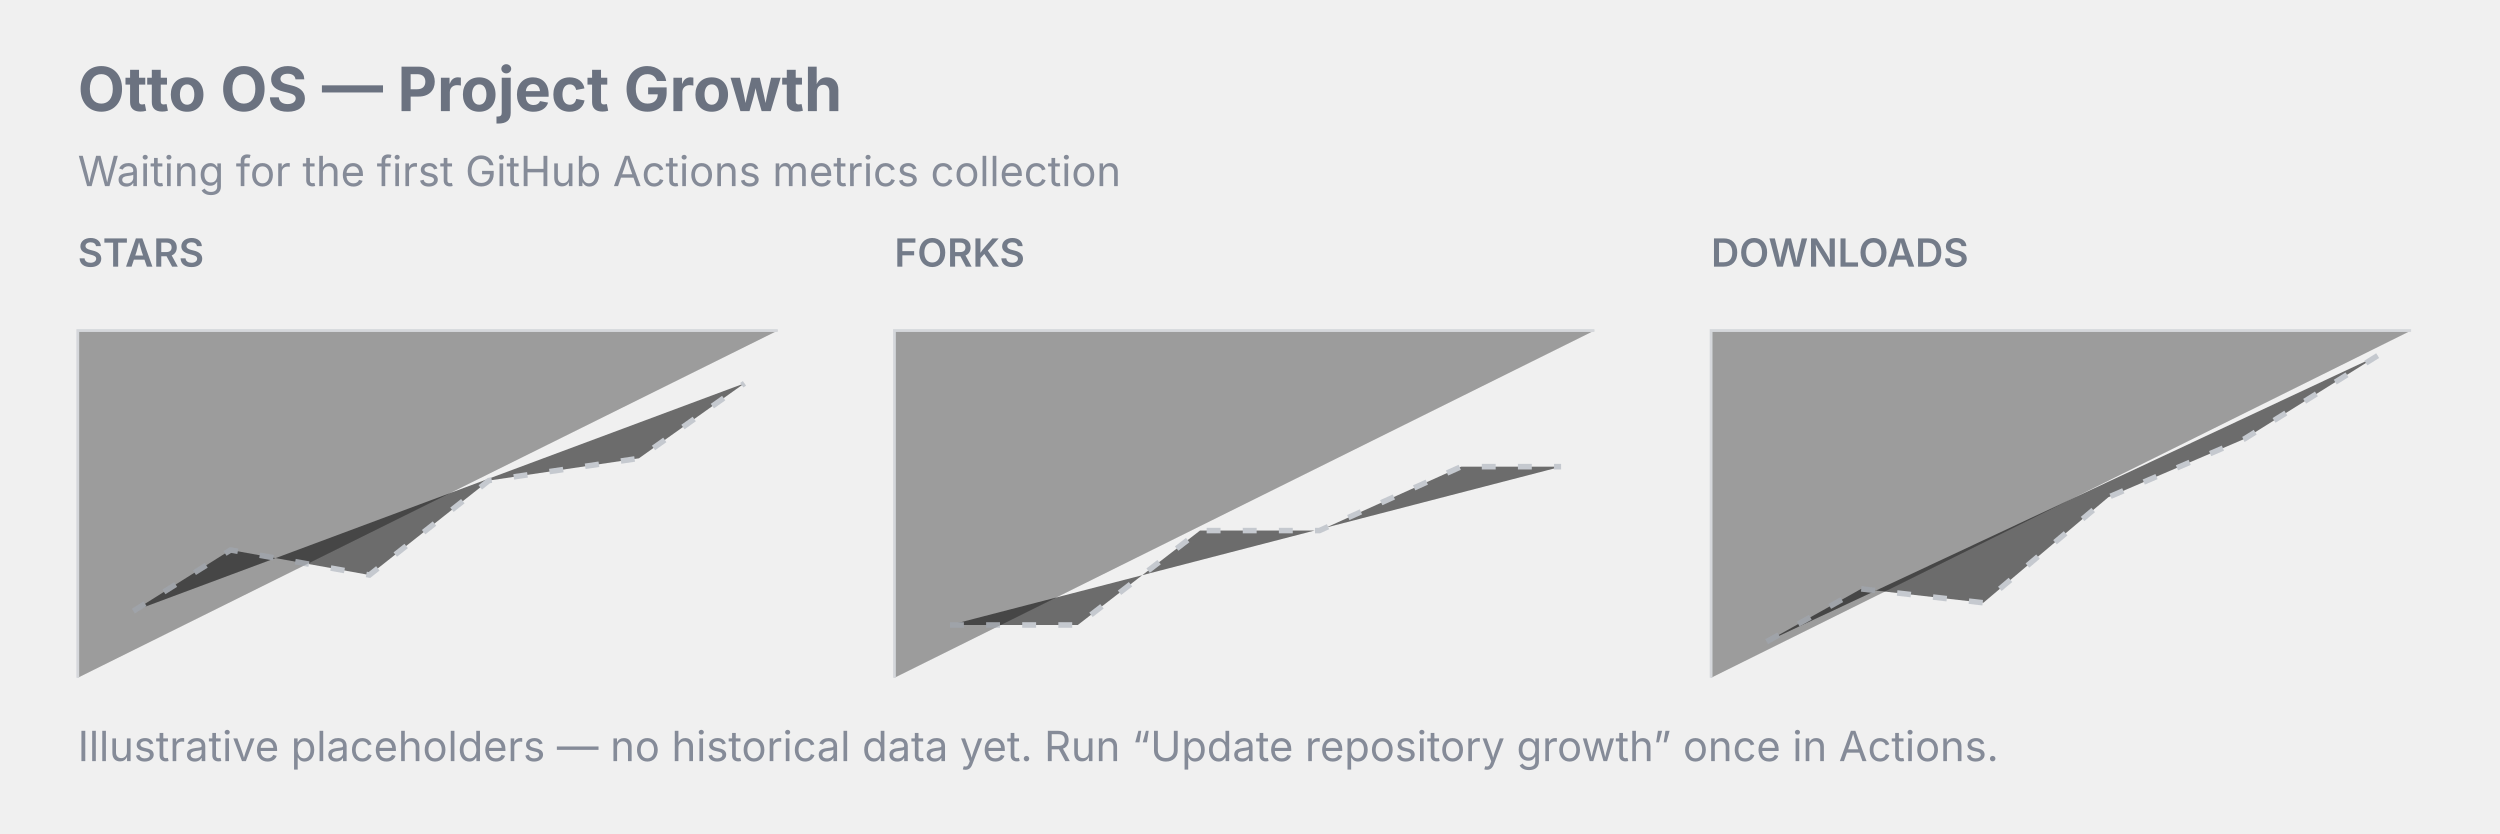
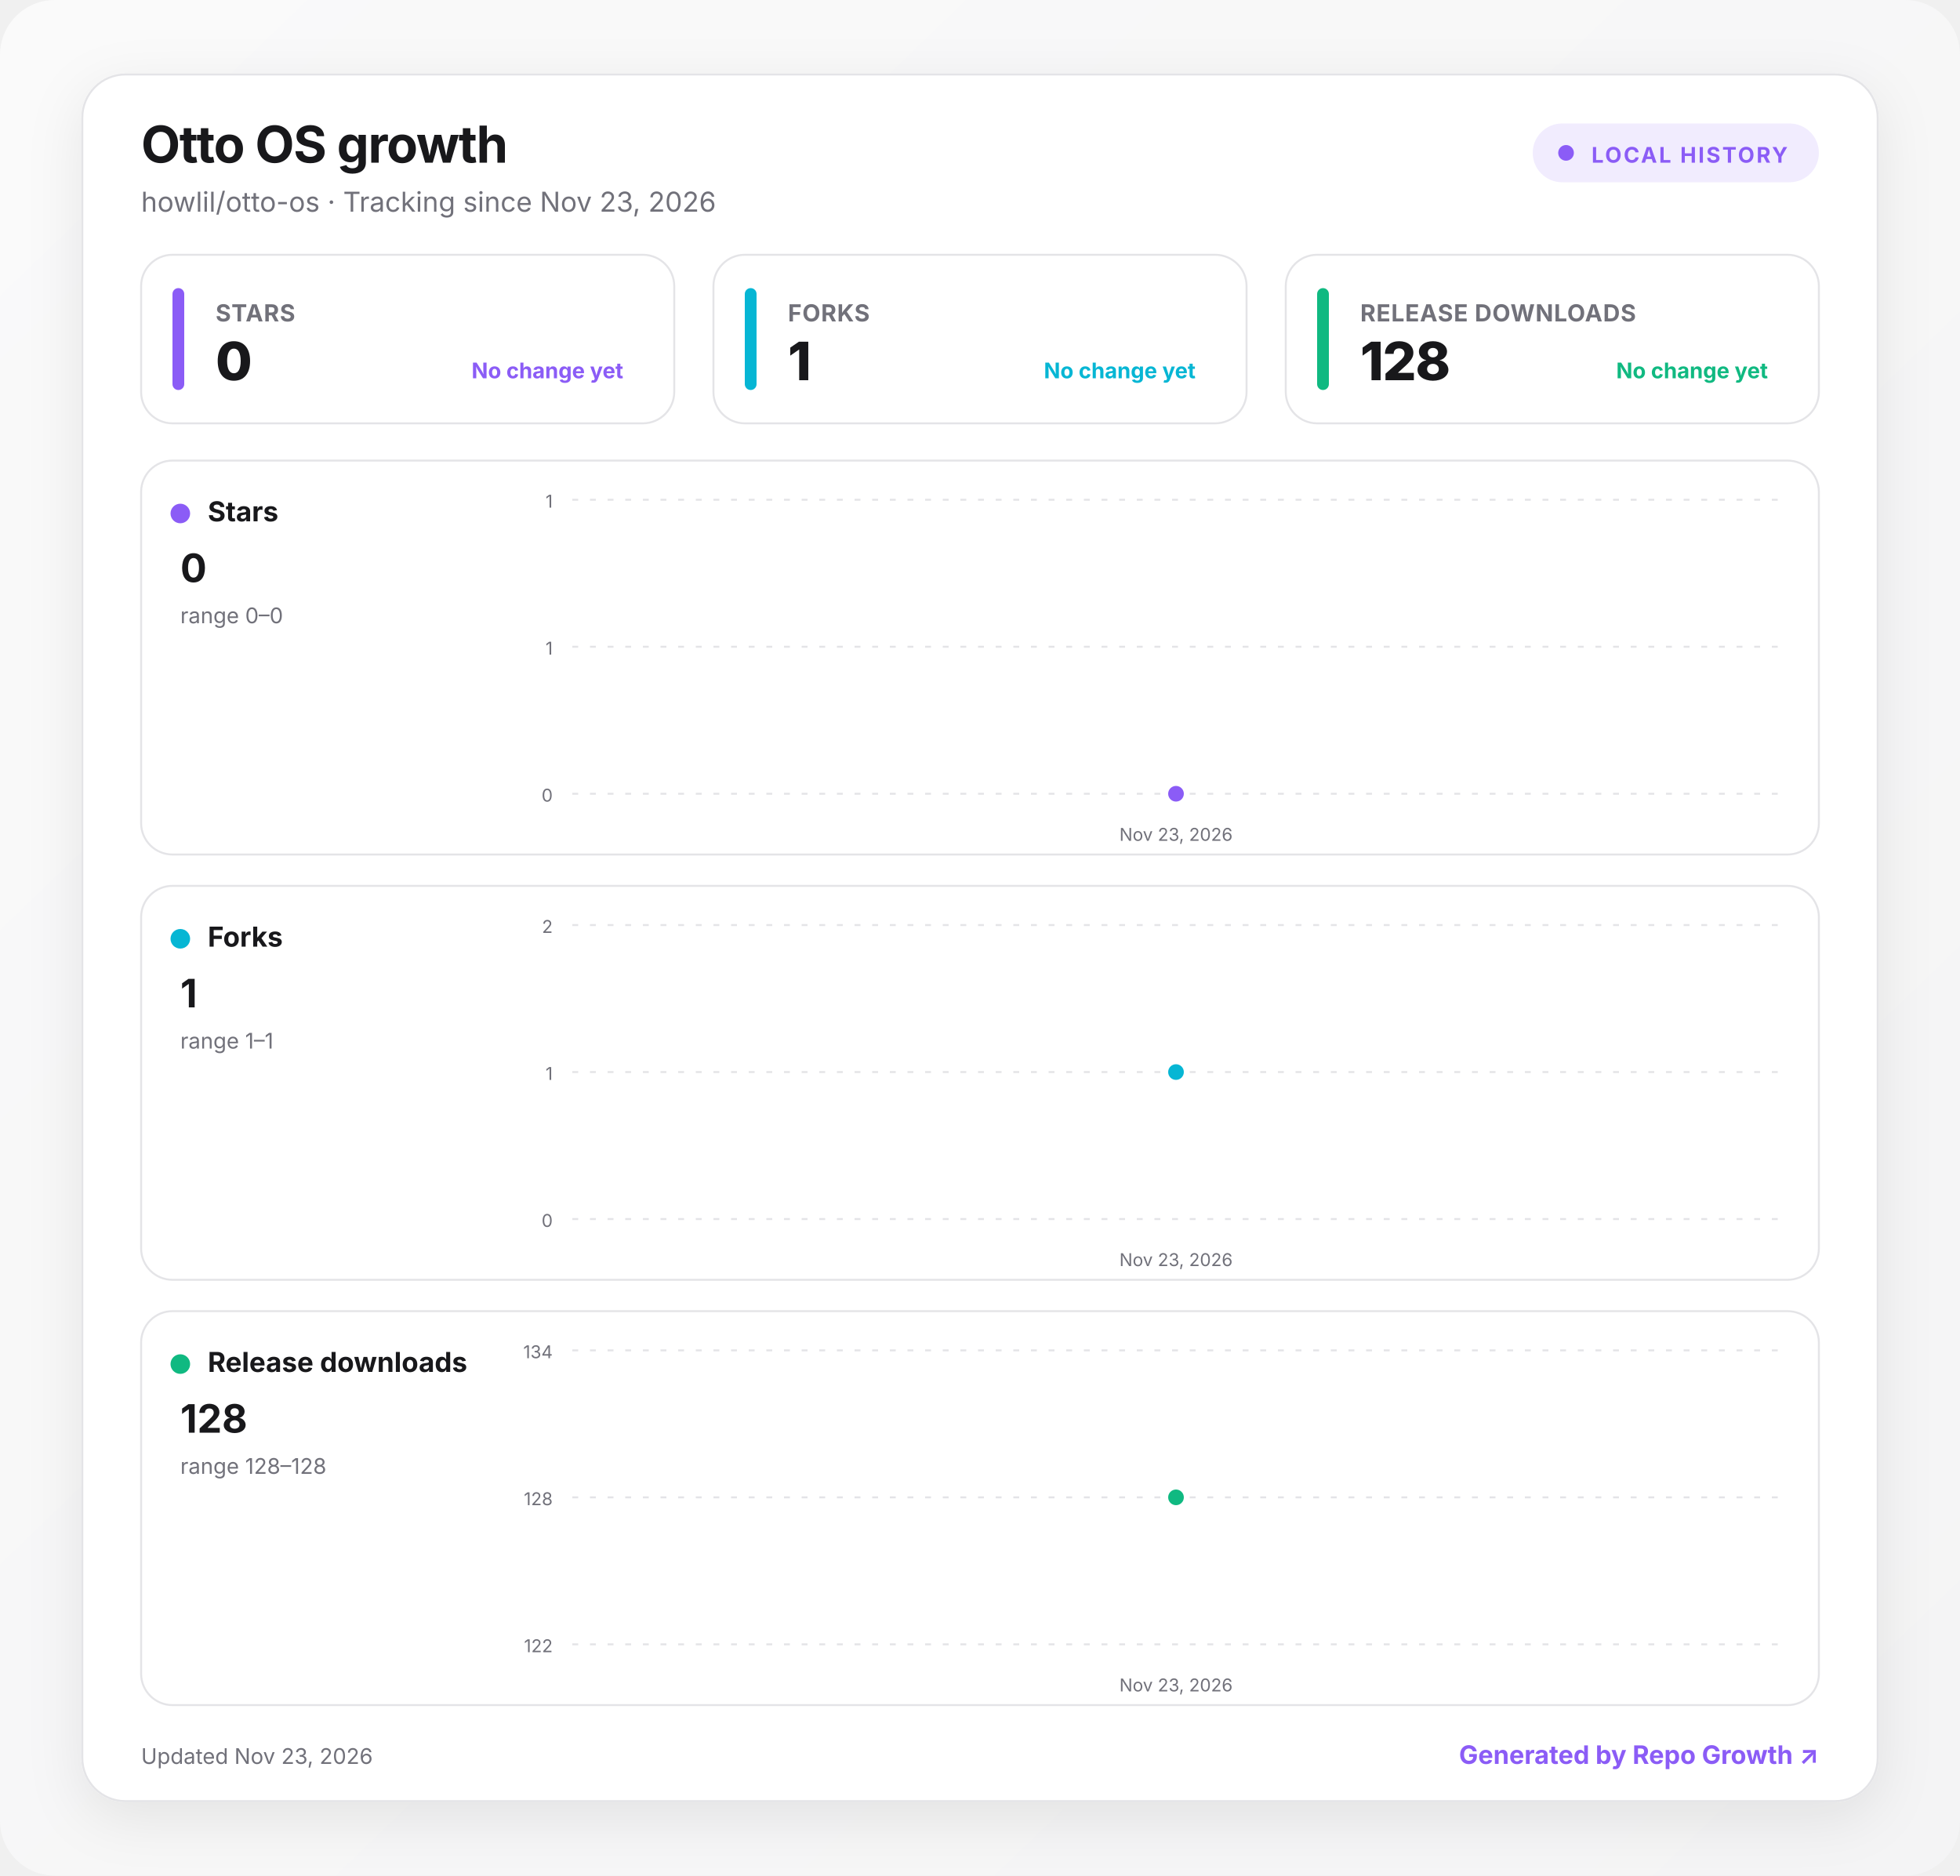
- <svg xmlns="http://www.w3.org/2000/svg" viewBox="0 0 900 300" role="img" aria-labelledby="title desc">
-   <style>
-     text{font-family:system-ui,-apple-system,BlinkMacSystemFont,"Segoe UI",sans-serif}
-     .heading{font-weight:650;font-size:22px;fill:#6b7280}
-     .muted{font-size:15px;fill:#858b98}
-     .label{font-size:14px;fill:#737b89;font-weight:600}
-     .line{stroke:#a2a9b4;stroke-width:1;opacity:.35}
-     .dash{stroke:#a2a9b4;stroke-width:2;stroke-dasharray:5 8;opacity:.55}
-     @media (prefers-color-scheme:dark){.heading,.label{fill:#c9d1d9}.muted{fill:#9ca3af}.line,.dash{stroke:#8b949e}}
-   </style>
-   <text class="heading" x="28" y="40">Otto OS — Project Growth</text>
-   <text class="muted" x="28" y="67">Waiting for the first GitHub Actions metrics collection</text>
-   <g transform="translate(28 96)">
-     <g>
-       <text class="label" x="0" y="0">STARS</text>
-       <path class="line" d="M0 148V23H252" />
-       <path class="dash" d="M20 124L55 102 105 111 148 77 202 69 240 42" />
+ <svg xmlns="http://www.w3.org/2000/svg" width="1000" height="957" viewBox="0 0 1000 957" role="img" aria-labelledby="title desc">
+   <defs>
+     <linearGradient id="background" x1="0" y1="0" x2="1" y2="1">
+       <stop offset="0" stop-color="#fafafa" />
+       <stop offset="1" stop-color="#f4f4f5" />
+     </linearGradient>
+     <linearGradient id="fill-stars" x1="0" y1="0" x2="0" y2="1">
+       <stop offset="0" stop-color="#8b5cf6" stop-opacity=".24" />
+       <stop offset="1" stop-color="#8b5cf6" stop-opacity="0" />
+     </linearGradient>
+     <linearGradient id="fill-forks" x1="0" y1="0" x2="0" y2="1">
+       <stop offset="0" stop-color="#06b6d4" stop-opacity=".24" />
+       <stop offset="1" stop-color="#06b6d4" stop-opacity="0" />
+     </linearGradient>
+     <linearGradient id="fill-downloads" x1="0" y1="0" x2="0" y2="1">
+       <stop offset="0" stop-color="#10b981" stop-opacity=".24" />
+       <stop offset="1" stop-color="#10b981" stop-opacity="0" />
+     </linearGradient>
+     <filter id="shadow" x="-10%" y="-10%" width="120%" height="130%">
+       <feDropShadow dx="0" dy="8" stdDeviation="14" flood-color="#18181b" flood-opacity=".08" />
+     </filter>
+     <style>
+       :root { color-scheme: light dark; }
+       .bg { fill: url(#background); }
+       .surface { fill: #ffffff; stroke: #e4e4e7; }
+       .panel { fill: #ffffff; stroke: #e4e4e7; }
+       .primary { fill: #18181b; }
+       .secondary { fill: #71717a; }
+       .grid { stroke: #e4e4e7; }
+       text { font-family: Inter, ui-sans-serif, system-ui, -apple-system, BlinkMacSystemFont, "Segoe UI", sans-serif; }
+       @media (prefers-color-scheme: dark) {
+         .bg { fill: #09090b; }
+         .surface, .panel { fill: #111113; stroke: #27272a; }
+         .primary { fill: #fafafa; }
+         .secondary { fill: #a1a1aa; }
+         .grid { stroke: #27272a; }
+       }
+     </style>
+   </defs>
+   <rect class="bg" width="1000" height="957" rx="28" />
+   <g transform="translate(42 38)">
+     <rect x="0" y="0" width="916" height="881" rx="22" class="surface" filter="url(#shadow)" />
+     <text x="30" y="45" class="primary" font-size="26" font-weight="750" letter-spacing="-.5">Otto OS growth</text>
+     <text x="30" y="70" class="secondary" font-size="14">howlil/otto-os · Tracking since Nov 23, 2026</text>
+     <g transform="translate(740 25)">
+       <rect width="146" height="30" rx="15" fill="#8b5cf6" fill-opacity=".12" />
+       <circle cx="17" cy="15" r="4" fill="#8b5cf6" />
+       <text x="30" y="20" fill="#8b5cf6" font-size="11" font-weight="700" letter-spacing="1">LOCAL HISTORY</text>
    </g>
-     <g transform="translate(294 0)">
-       <text class="label" x="0" y="0">FORKS</text>
-       <path class="line" d="M0 148V23H252" />
-       <path class="dash" d="M20 129L66 129 110 95 153 95 204 72 240 72" />
+     <g transform="translate(30 92)">
+       <rect width="272" height="86" rx="16" class="panel" />
+       <rect x="16" y="17" width="6" height="52" rx="3" fill="#8b5cf6" />
+       <text x="38" y="34" class="secondary" font-size="12" font-weight="650" letter-spacing=".3">STARS</text>
+       <text x="38" y="64" class="primary" font-size="27" font-weight="760" letter-spacing="-.5">0</text>
+       <text x="246" y="63" text-anchor="end" fill="#8b5cf6" font-size="11" font-weight="650">No change yet</text>
    </g>
-     <g transform="translate(588 0)">
-       <text class="label" x="0" y="0">DOWNLOADS</text>
-       <path class="line" d="M0 148V23H252" />
-       <path class="dash" d="M20 135L54 116 98 121 143 83 192 62 240 32" />
+     <g transform="translate(322 92)">
+       <rect width="272" height="86" rx="16" class="panel" />
+       <rect x="16" y="17" width="6" height="52" rx="3" fill="#06b6d4" />
+       <text x="38" y="34" class="secondary" font-size="12" font-weight="650" letter-spacing=".3">FORKS</text>
+       <text x="38" y="64" class="primary" font-size="27" font-weight="760" letter-spacing="-.5">1</text>
+       <text x="246" y="63" text-anchor="end" fill="#06b6d4" font-size="11" font-weight="650">No change yet</text>
    </g>
+     <g transform="translate(614 92)">
+       <rect width="272" height="86" rx="16" class="panel" />
+       <rect x="16" y="17" width="6" height="52" rx="3" fill="#10b981" />
+       <text x="38" y="34" class="secondary" font-size="12" font-weight="650" letter-spacing=".3">RELEASE DOWNLOADS</text>
+       <text x="38" y="64" class="primary" font-size="27" font-weight="760" letter-spacing="-.5">128</text>
+       <text x="246" y="63" text-anchor="end" fill="#10b981" font-size="11" font-weight="650">No change yet</text>
+     </g>
+     <g transform="translate(30 197)">
+       <rect width="856" height="201" rx="16" class="panel" />
+       <circle cx="20" cy="27" r="5" fill="#8b5cf6" />
+       <text x="34" y="31" class="primary" font-size="14" font-weight="700">Stars</text>
+       <text x="20" y="62" class="primary" font-size="20" font-weight="750">0</text>
+       <text x="20" y="83" class="secondary" font-size="11">range 0–0</text>
+       <line x1="220" x2="836" y1="20" y2="20" class="grid" stroke-width="1" stroke-dasharray="3 6" />
+       <text x="210" y="24" text-anchor="end" class="secondary" font-size="9">1</text>
+       <line x1="220" x2="836" y1="95" y2="95" class="grid" stroke-width="1" stroke-dasharray="3 6" />
+       <text x="210" y="99" text-anchor="end" class="secondary" font-size="9">1</text>
+       <line x1="220" x2="836" y1="170" y2="170" class="grid" stroke-width="1" stroke-dasharray="3 6" />
+       <text x="210" y="174" text-anchor="end" class="secondary" font-size="9">0</text>
+       <path d="M528 170 L528 170 L528 170 Z" fill="url(#fill-stars)" />
+       <path d="M528 170" fill="none" stroke="#8b5cf6" stroke-width="3" stroke-linecap="round" stroke-linejoin="round" />
+       <circle cx="528" cy="170" r="5" fill="#8b5cf6" stroke="#fff" stroke-width="2" />
+       <text x="528" y="194" text-anchor="middle" class="secondary" font-size="9">Nov 23, 2026</text>
+     </g>
+     <g transform="translate(30 414)">
+       <rect width="856" height="201" rx="16" class="panel" />
+       <circle cx="20" cy="27" r="5" fill="#06b6d4" />
+       <text x="34" y="31" class="primary" font-size="14" font-weight="700">Forks</text>
+       <text x="20" y="62" class="primary" font-size="20" font-weight="750">1</text>
+       <text x="20" y="83" class="secondary" font-size="11">range 1–1</text>
+       <line x1="220" x2="836" y1="20" y2="20" class="grid" stroke-width="1" stroke-dasharray="3 6" />
+       <text x="210" y="24" text-anchor="end" class="secondary" font-size="9">2</text>
+       <line x1="220" x2="836" y1="95" y2="95" class="grid" stroke-width="1" stroke-dasharray="3 6" />
+       <text x="210" y="99" text-anchor="end" class="secondary" font-size="9">1</text>
+       <line x1="220" x2="836" y1="170" y2="170" class="grid" stroke-width="1" stroke-dasharray="3 6" />
+       <text x="210" y="174" text-anchor="end" class="secondary" font-size="9">0</text>
+       <path d="M528 95 L528 170 L528 170 Z" fill="url(#fill-forks)" />
+       <path d="M528 95" fill="none" stroke="#06b6d4" stroke-width="3" stroke-linecap="round" stroke-linejoin="round" />
+       <circle cx="528" cy="95" r="5" fill="#06b6d4" stroke="#fff" stroke-width="2" />
+       <text x="528" y="194" text-anchor="middle" class="secondary" font-size="9">Nov 23, 2026</text>
+     </g>
+     <g transform="translate(30 631)">
+       <rect width="856" height="201" rx="16" class="panel" />
+       <circle cx="20" cy="27" r="5" fill="#10b981" />
+       <text x="34" y="31" class="primary" font-size="14" font-weight="700">Release downloads</text>
+       <text x="20" y="62" class="primary" font-size="20" font-weight="750">128</text>
+       <text x="20" y="83" class="secondary" font-size="11">range 128–128</text>
+       <line x1="220" x2="836" y1="20" y2="20" class="grid" stroke-width="1" stroke-dasharray="3 6" />
+       <text x="210" y="24" text-anchor="end" class="secondary" font-size="9">134</text>
+       <line x1="220" x2="836" y1="95" y2="95" class="grid" stroke-width="1" stroke-dasharray="3 6" />
+       <text x="210" y="99" text-anchor="end" class="secondary" font-size="9">128</text>
+       <line x1="220" x2="836" y1="170" y2="170" class="grid" stroke-width="1" stroke-dasharray="3 6" />
+       <text x="210" y="174" text-anchor="end" class="secondary" font-size="9">122</text>
+       <path d="M528 95 L528 170 L528 170 Z" fill="url(#fill-downloads)" />
+       <path d="M528 95" fill="none" stroke="#10b981" stroke-width="3" stroke-linecap="round" stroke-linejoin="round" />
+       <circle cx="528" cy="95" r="5" fill="#10b981" stroke="#fff" stroke-width="2" />
+       <text x="528" y="194" text-anchor="middle" class="secondary" font-size="9">Nov 23, 2026</text>
+     </g>
+     <text x="30" y="862" class="secondary" font-size="11">Updated Nov 23, 2026</text>
+     <a href="https://github.com/MacRimi/repo-growth" target="_blank" aria-label="Open the Repo Growth project">
+       <text x="886" y="862" fill="#8b5cf6" text-anchor="end" font-size="13" font-weight="700">Generated by Repo Growth ↗</text>
+     </a>
  </g>
-   <text class="muted" x="28" y="274">Illustrative placeholders — no historical data yet. Run “Update repository growth” once in Actions.</text>
</svg>
